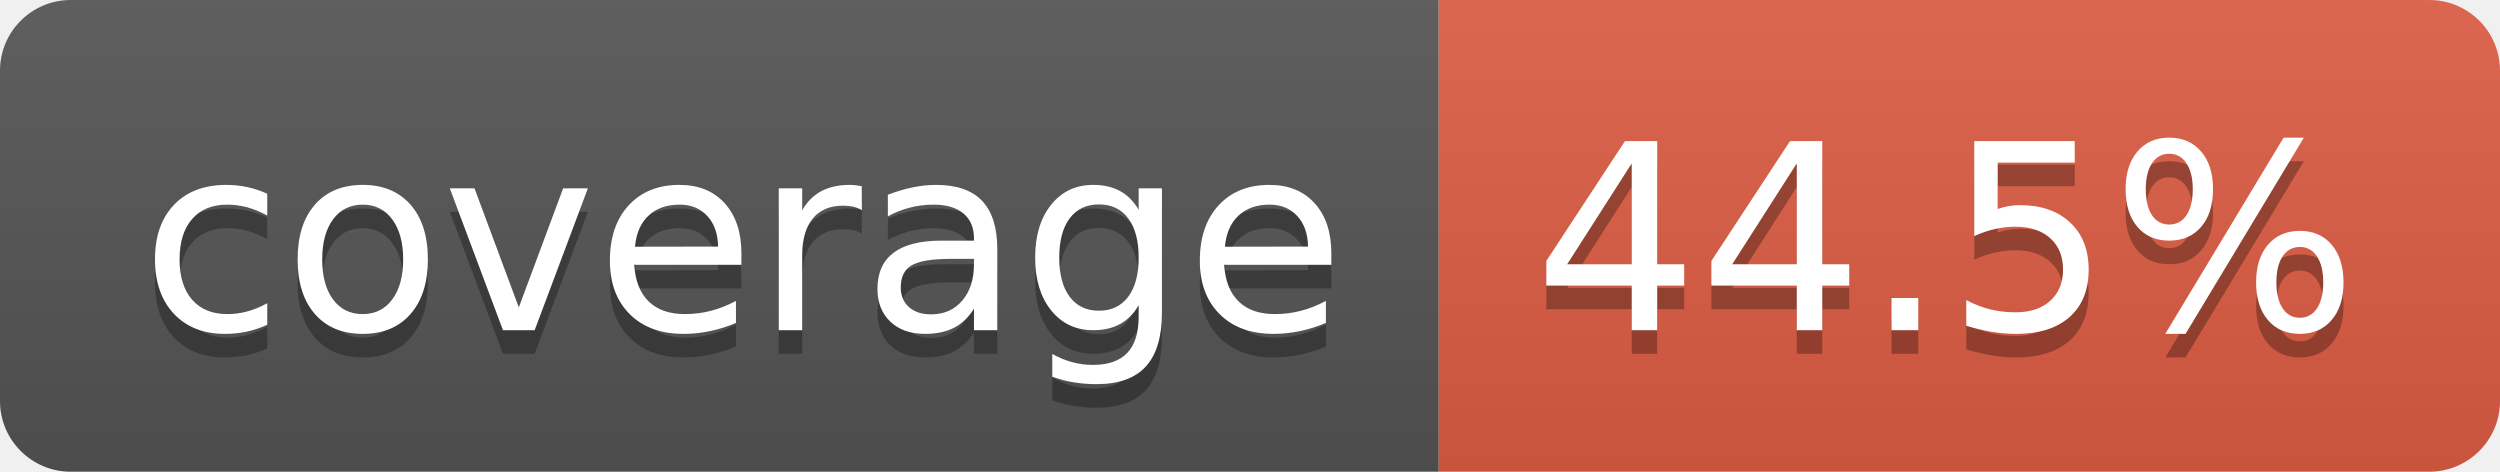
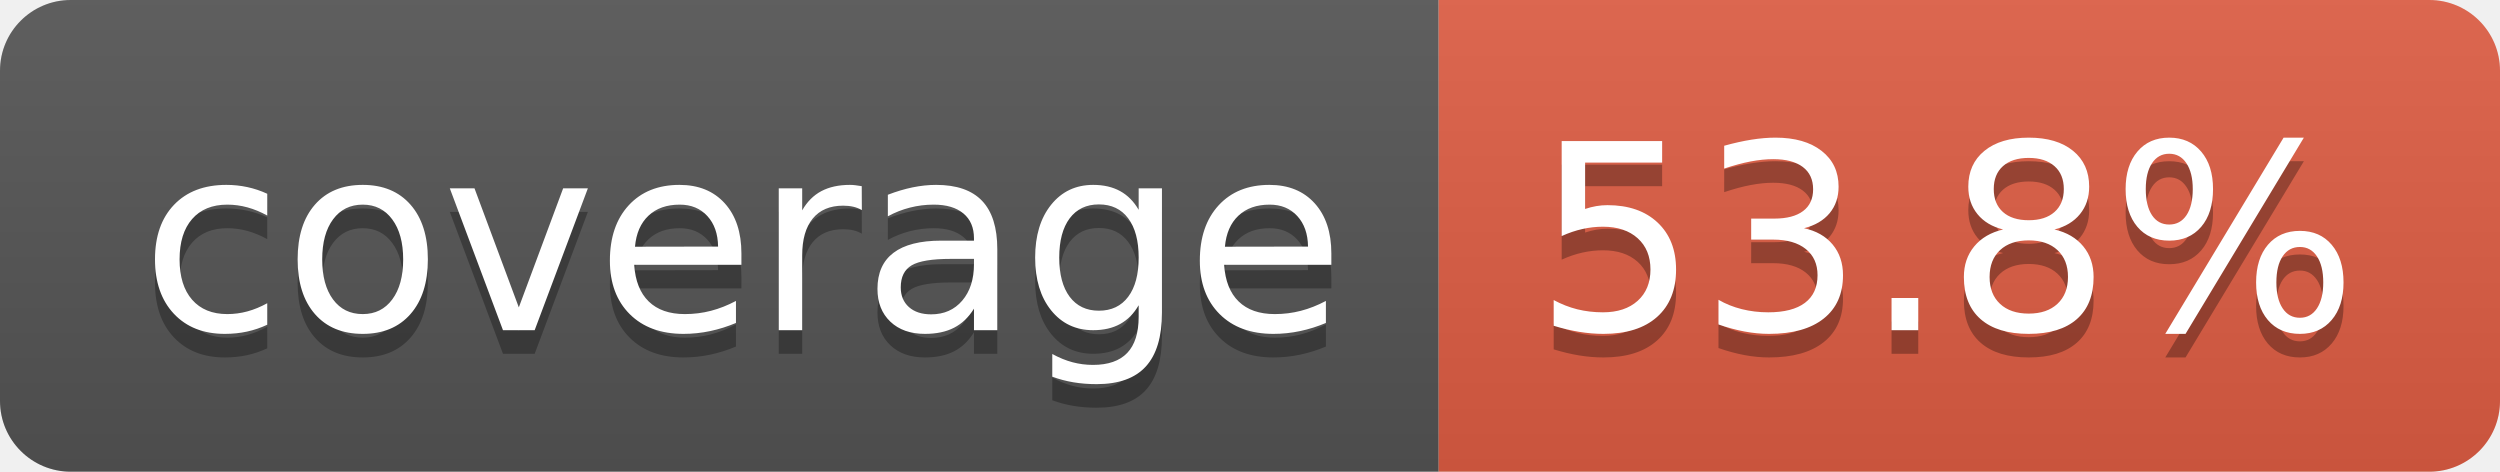
- <svg xmlns="http://www.w3.org/2000/svg" width="106" height="20" role="img" aria-label="coverage: 44.5%">
+ <svg xmlns="http://www.w3.org/2000/svg" width="106" height="20" role="img" aria-label="coverage: 53.8%">
  <linearGradient id="s" x2="0" y2="100%">
    <stop offset="0" stop-color="#bbb" stop-opacity=".1" />
    <stop offset="1" stop-opacity=".1" />
  </linearGradient>
  <clipPath id="r">
    <rect width="106" height="20" rx="3" fill="#fff" />
  </clipPath>
  <g clip-path="url(#r)">
    <rect width="61" height="20" fill="#555" />
    <rect x="61" width="45" height="20" fill="#e05d44" />
    <rect width="106" height="20" fill="url(#s)" />
  </g>
  <g fill="#fff" text-anchor="middle" font-family="Verdana,Geneva,DejaVu Sans,sans-serif" text-rendering="geometricPrecision" font-size="110">
    <text aria-hidden="true" x="315" y="150" fill="#010101" fill-opacity=".3" transform="scale(.1)" textLength="510">coverage</text>
    <text x="315" y="140" transform="scale(.1)" fill="#fff" textLength="510">coverage</text>
-     <text aria-hidden="true" x="825" y="150" fill="#010101" fill-opacity=".3" transform="scale(.1)" textLength="350">44.5%</text>
-     <text x="825" y="140" transform="scale(.1)" fill="#fff" textLength="350">44.5%</text>
+     <text aria-hidden="true" x="825" y="150" fill="#010101" fill-opacity=".3" transform="scale(.1)" textLength="350">53.8%</text>
+     <text x="825" y="140" transform="scale(.1)" fill="#fff" textLength="350">53.8%</text>
  </g>
</svg>
